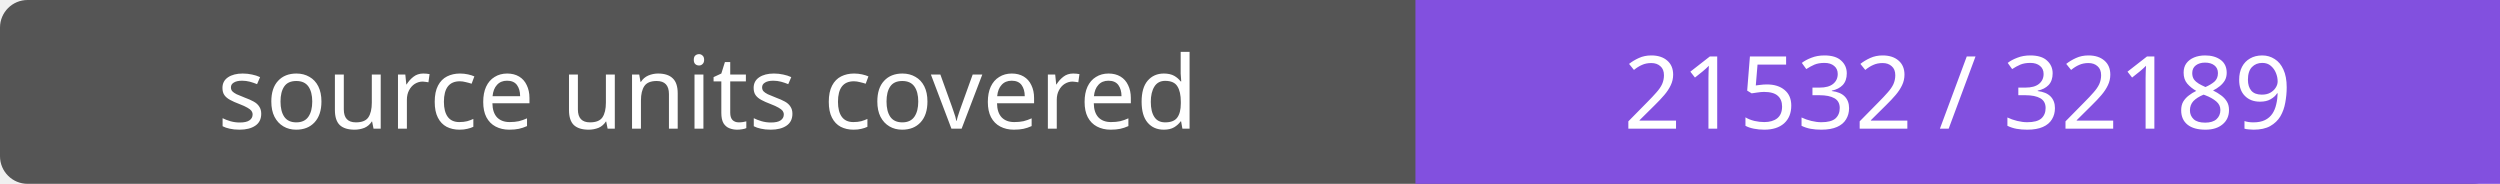
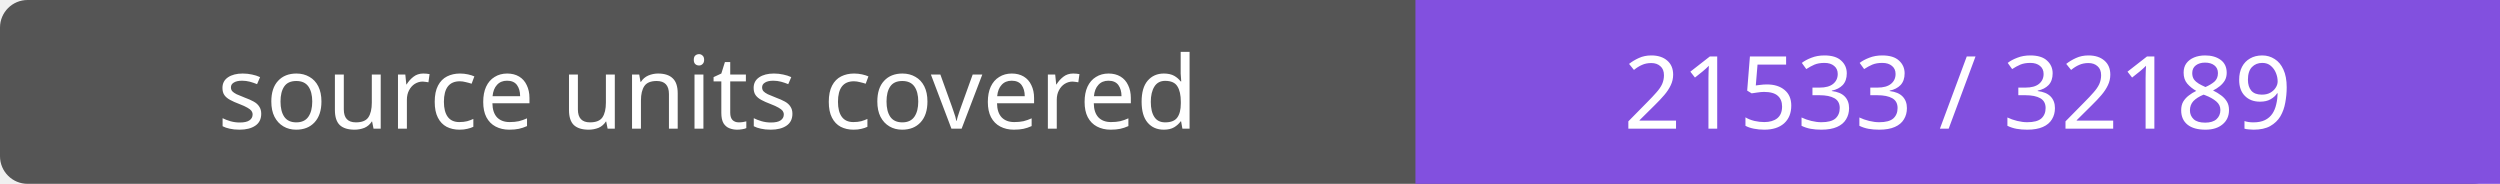
- <svg xmlns="http://www.w3.org/2000/svg" width="272" height="20" role="img" aria-label="source units covered: 21532 / 32189">
+ <svg xmlns="http://www.w3.org/2000/svg" width="272" height="20" role="img" aria-label="source units covered: 21533 / 32189">
  <rect width="272" height="20" rx="3" fill="#555" />
  <path fill="#8250df" d="M154 0h118v20H154z" />
  <g fill="#fff" text-anchor="middle" font-family="Verdana,sans-serif" font-size="11">
    <text x="77.0" y="14">source units covered</text>
-     <text x="213.0" y="14">21532 / 32189</text>
+     <text x="213.0" y="14">21533 / 32189</text>
  </g>
</svg>
